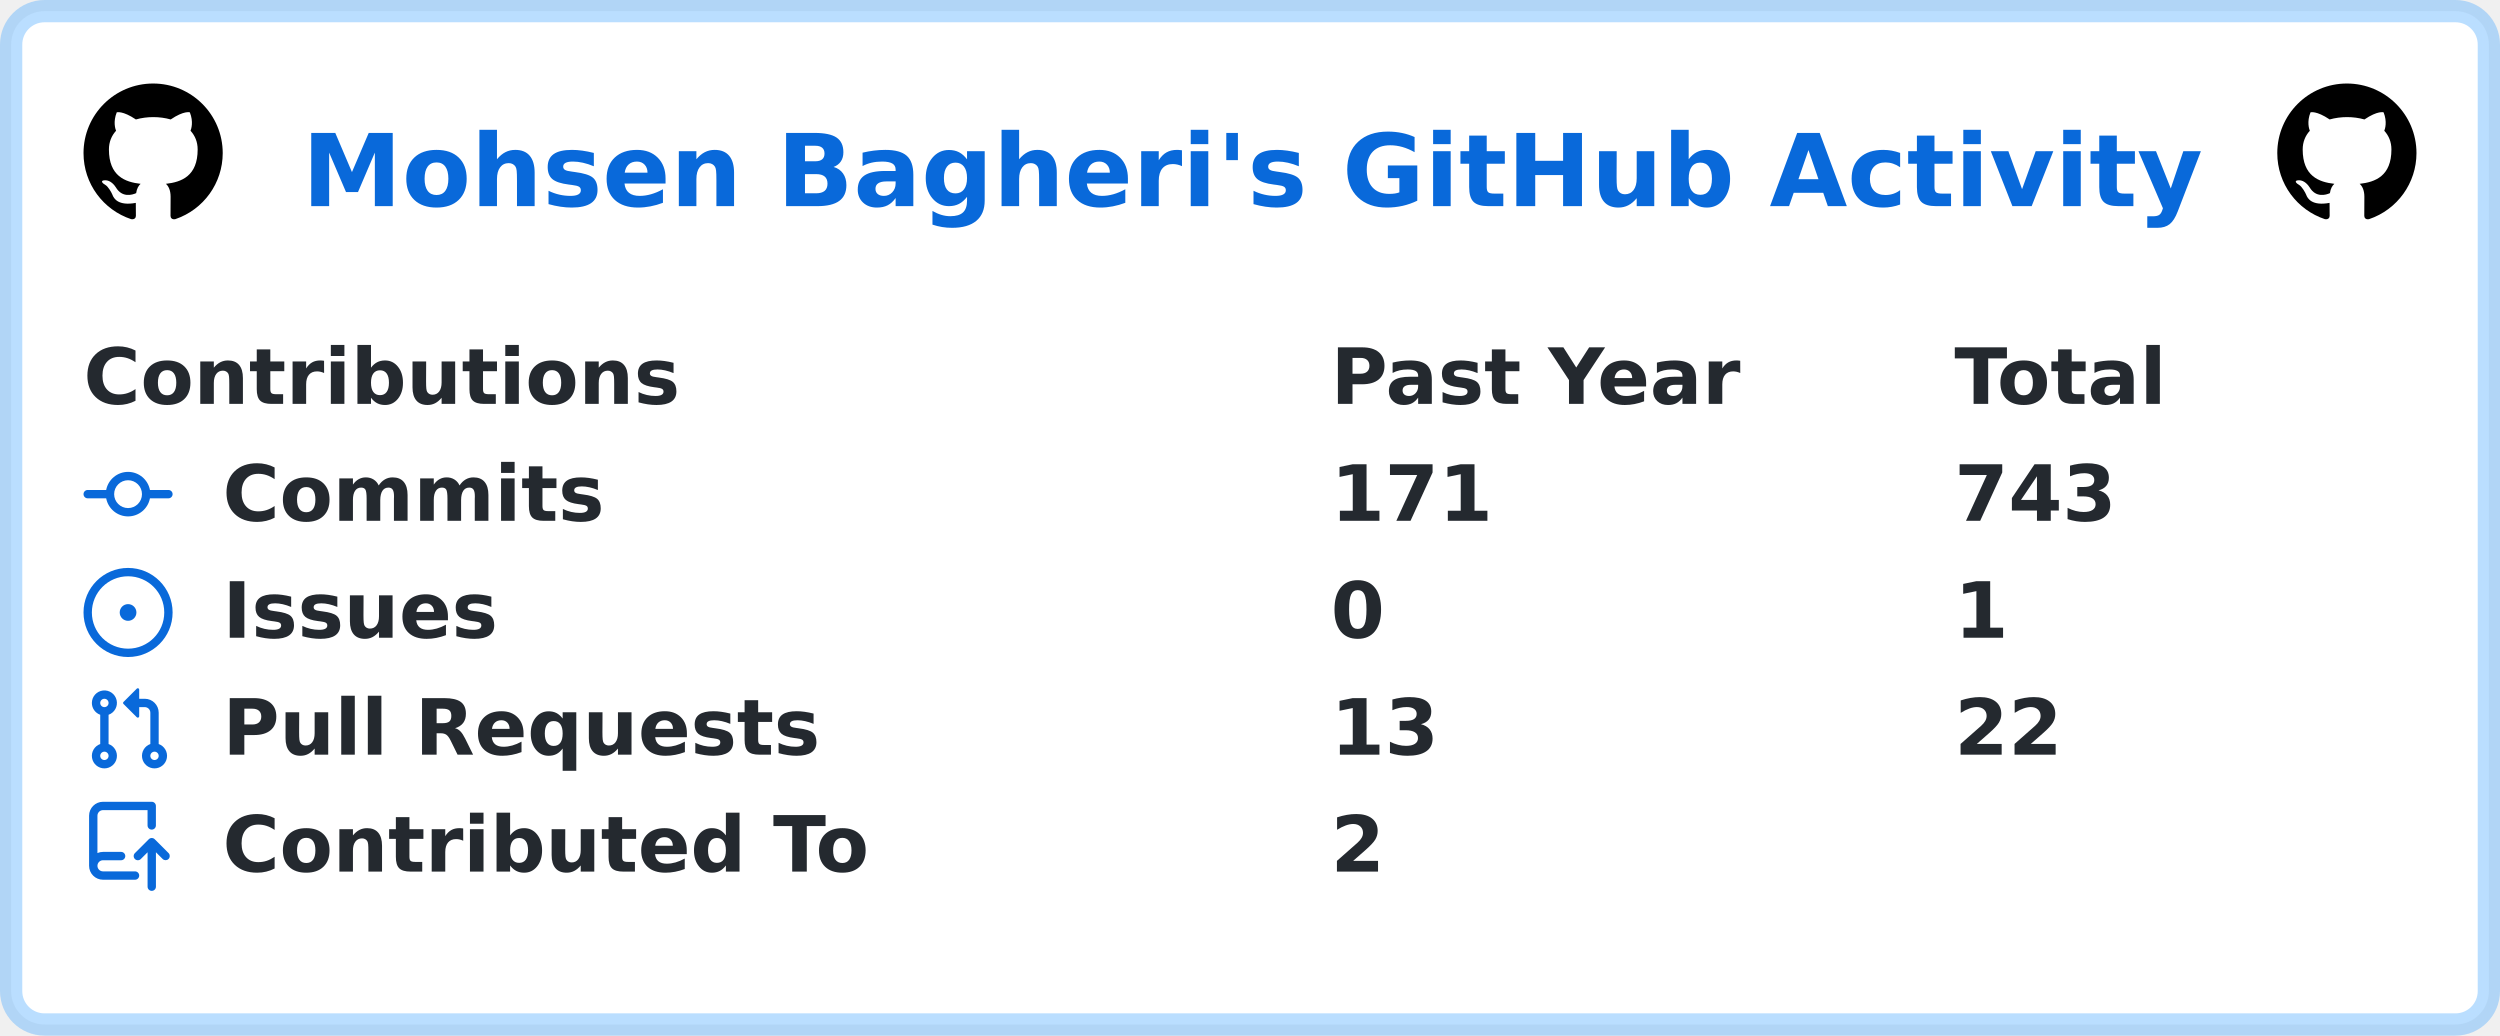
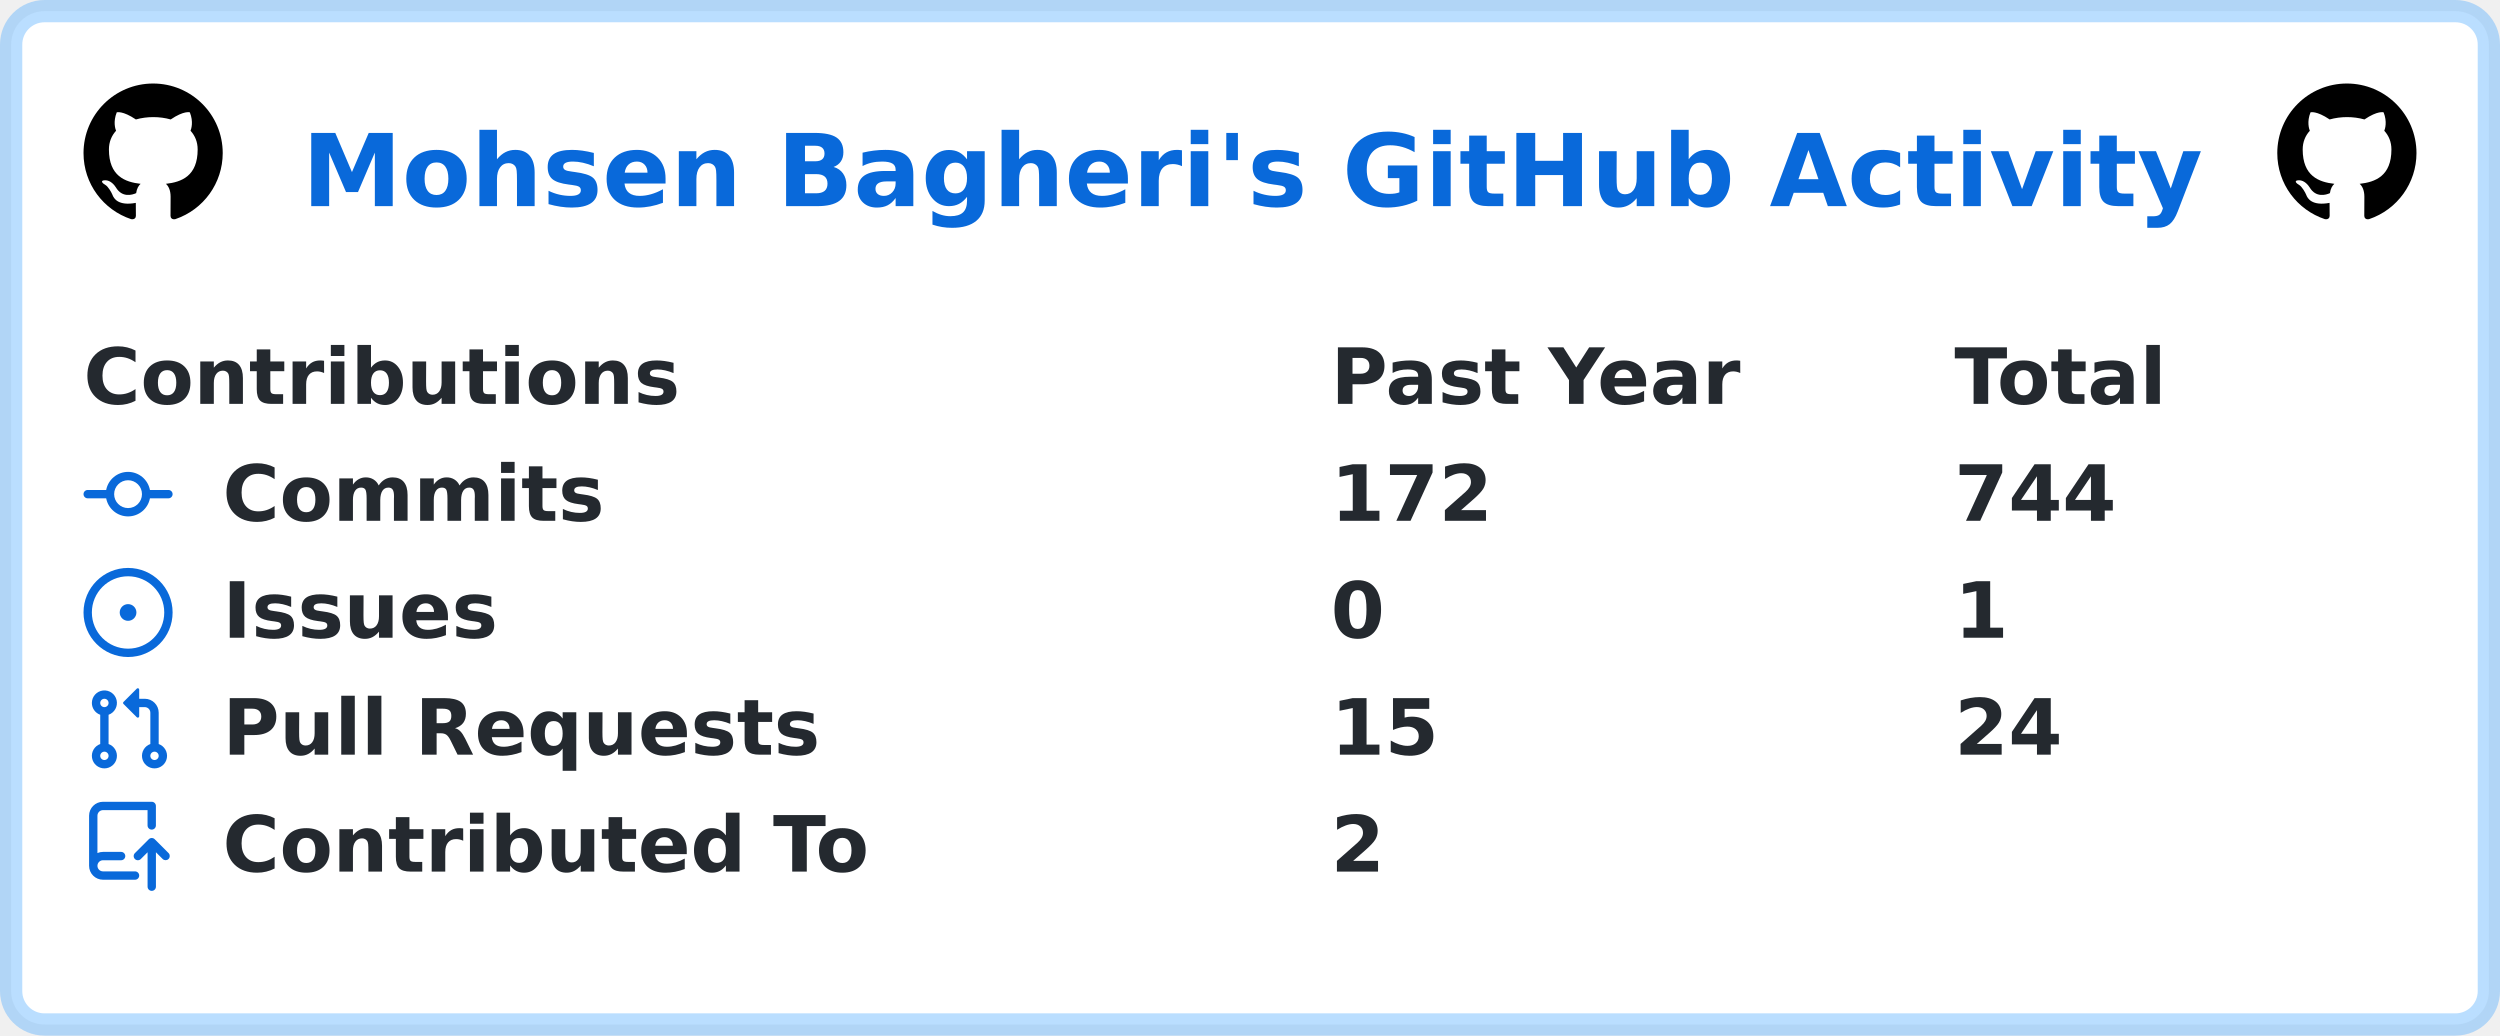
<svg xmlns="http://www.w3.org/2000/svg" width="449" height="186" viewBox="0 0 449 186" lang="en" xml:lang="en">
  <rect x="2" y="2" stroke-width="4" rx="6" width="445" height="182" stroke="rgba(84,174,255,0.4)" fill="#ffffff" />
  <g font-weight="600" font-size="110pt" font-family="Verdana,Geneva,DejaVu Sans,sans-serif" text-rendering="geometricPrecision">
    <text x="441" y="301" lengthAdjust="spacingAndGlyphs" textLength="2760" transform="scale(0.123)" fill="#0969da">Mohsen Bagheri's GitHub Activity</text>
    <svg x="15" y="15" width="25" height="25" viewBox="0 0 16 16">
      <path fill="#000000" fill-rule="evenodd" d="M8 0C3.58 0 0 3.58 0 8c0 3.54 2.29 6.53 5.47 7.59.4.07.55-.17.55-.38 0-.19-.01-.82-.01-1.49-2.01.37-2.53-.49-2.69-.94-.09-.23-.48-.94-.82-1.13-.28-.15-.68-.52-.01-.53.63-.01 1.08.58 1.23.82.72 1.21 1.87.87 2.33.66.07-.52.28-.87.51-1.07-1.78-.2-3.64-.89-3.64-3.95 0-.87.31-1.59.82-2.15-.08-.2-.36-1.02.08-2.12 0 0 .67-.21 2.2.82.64-.18 1.32-.27 2-.27.68 0 1.36.09 2 .27 1.53-1.04 2.2-.82 2.2-.82.44 1.1.16 1.92.08 2.12.51.56.82 1.27.82 2.15 0 3.07-1.87 3.75-3.65 3.95.29.25.54.73.54 1.48 0 1.07-.01 1.93-.01 2.2 0 .21.15.46.55.38A8.013 8.013 0 0016 8c0-4.42-3.58-8-8-8z" />
    </svg>
    <svg x="409" y="15" width="25" height="25" viewBox="0 0 16 16">
      <path fill="#000000" fill-rule="evenodd" d="M8 0C3.58 0 0 3.58 0 8c0 3.54 2.29 6.53 5.47 7.59.4.07.55-.17.55-.38 0-.19-.01-.82-.01-1.49-2.01.37-2.53-.49-2.69-.94-.09-.23-.48-.94-.82-1.13-.28-.15-.68-.52-.01-.53.63-.01 1.08.58 1.23.82.72 1.21 1.87.87 2.33.66.07-.52.28-.87.51-1.07-1.78-.2-3.64-.89-3.64-3.95 0-.87.31-1.59.82-2.15-.08-.2-.36-1.02.08-2.12 0 0 .67-.21 2.2.82.64-.18 1.32-.27 2-.27.68 0 1.36.09 2 .27 1.53-1.04 2.2-.82 2.2-.82.44 1.1.16 1.92.08 2.12.51.56.82 1.27.82 2.15 0 3.07-1.87 3.75-3.65 3.95.29.25.54.73.54 1.48 0 1.07-.01 1.93-.01 2.2 0 .21.15.46.55.38A8.013 8.013 0 0016 8c0-4.42-3.58-8-8-8z" />
    </svg>
    <g transform="translate(0, 60)" fill="#24292f">
      <g transform="translate(15, 0)">
        <g transform="scale(0.095)">
          <text x="0" y="132" textLength="1112" lengthAdjust="spacingAndGlyphs">Contributions</text>
          <text x="2358" y="132" textLength="774" lengthAdjust="spacingAndGlyphs">Past Year</text>
          <text x="3537" y="132" textLength="414" lengthAdjust="spacingAndGlyphs">Total</text>
        </g>
      </g>
      <g transform="translate(15, 21)">
        <path fill="#0969da" fill-rule="evenodd" d="M10.5 7.75a2.5 2.5 0 11-5 0 2.5 2.5 0 015 0zm1.43.75a4.002 4.002 0 01-7.86 0H.75a.75.75 0 110-1.5h3.32a4.001 4.001 0 017.86 0h3.32a.75.75 0 110 1.5h-3.32z" />
        <g transform="scale(0.095)">
          <text lengthAdjust="spacingAndGlyphs" textLength="734" x="263" y="132">Commits</text>
-           <text lengthAdjust="spacingAndGlyphs" textLength="315" x="2358" y="132">171</text>
-           <text lengthAdjust="spacingAndGlyphs" textLength="315" x="3537" y="132">743</text>
+           <text lengthAdjust="spacingAndGlyphs" textLength="315" x="2358" y="132">172</text>
+           <text lengthAdjust="spacingAndGlyphs" textLength="315" x="3537" y="132">744</text>
        </g>
      </g>
      <g transform="translate(15, 42)">
        <path fill="#0969da" d="M8 9.5a1.5 1.5 0 100-3 1.5 1.5 0 000 3z" />
        <path fill="#0969da" fill-rule="evenodd" d="M8 0a8 8 0 100 16A8 8 0 008 0zM1.5 8a6.5 6.5 0 1113 0 6.5 6.5 0 01-13 0z" />
        <g transform="scale(0.095)">
          <text lengthAdjust="spacingAndGlyphs" textLength="512" x="263" y="132">Issues</text>
          <text lengthAdjust="spacingAndGlyphs" textLength="105" x="2358" y="132">0</text>
          <text lengthAdjust="spacingAndGlyphs" textLength="105" x="3537" y="132">1</text>
        </g>
      </g>
      <g transform="translate(15, 63)">
        <path fill="#0969da" fill-rule="evenodd" d="M7.177 3.073L9.573.677A.25.25 0 0110 .854v4.792a.25.25 0 01-.427.177L7.177 3.427a.25.25 0 010-.354zM3.75 2.5a.75.75 0 100 1.5.75.75 0 000-1.5zm-2.25.75a2.25 2.25 0 113 2.122v5.256a2.251 2.251 0 11-1.5 0V5.372A2.25 2.25 0 011.5 3.25zM11 2.5h-1V4h1a1 1 0 011 1v5.628a2.251 2.251 0 101.5 0V5A2.5 2.5 0 0011 2.5zm1 10.25a.75.75 0 111.5 0 .75.75 0 01-1.5 0zM3.75 12a.75.75 0 100 1.5.75.75 0 000-1.5z" />
        <g transform="scale(0.095)">
          <text lengthAdjust="spacingAndGlyphs" textLength="1113" x="263" y="132">Pull Requests</text>
-           <text lengthAdjust="spacingAndGlyphs" textLength="210" x="2358" y="132">13</text>
-           <text lengthAdjust="spacingAndGlyphs" textLength="210" x="3537" y="132">22</text>
+           <text lengthAdjust="spacingAndGlyphs" textLength="210" x="2358" y="132">15</text>
+           <text lengthAdjust="spacingAndGlyphs" textLength="210" x="3537" y="132">24</text>
        </g>
      </g>
      <g transform="translate(15, 84)">
        <path fill="#0969da" fill-rule="evenodd" d="M1 2.5A2.5 2.5 0 013.5 0h8.75a.75.75 0 01.75.75v3.5a.75.75 0 01-1.5 0V1.5h-8a1 1 0 00-1 1v6.708A2.492 2.492 0 013.5 9h3.25a.75.75 0 010 1.5H3.5a1 1 0 100 2h5.75a.75.75 0 010 1.5H3.5A2.5 2.5 0 011 11.5v-9zm13.23 7.79a.75.75 0 001.06-1.06l-2.505-2.505a.75.75 0 00-1.06 0L9.22 9.229a.75.75 0 001.06 1.061l1.225-1.224v6.184a.75.75 0 001.5 0V9.066l1.224 1.224z" />
        <g transform="scale(0.095)">
          <text lengthAdjust="spacingAndGlyphs" textLength="1234" x="263" y="132">Contributed To</text>
          <text lengthAdjust="spacingAndGlyphs" textLength="105" x="2358" y="132">2</text>
        </g>
      </g>
    </g>
  </g>
</svg>
